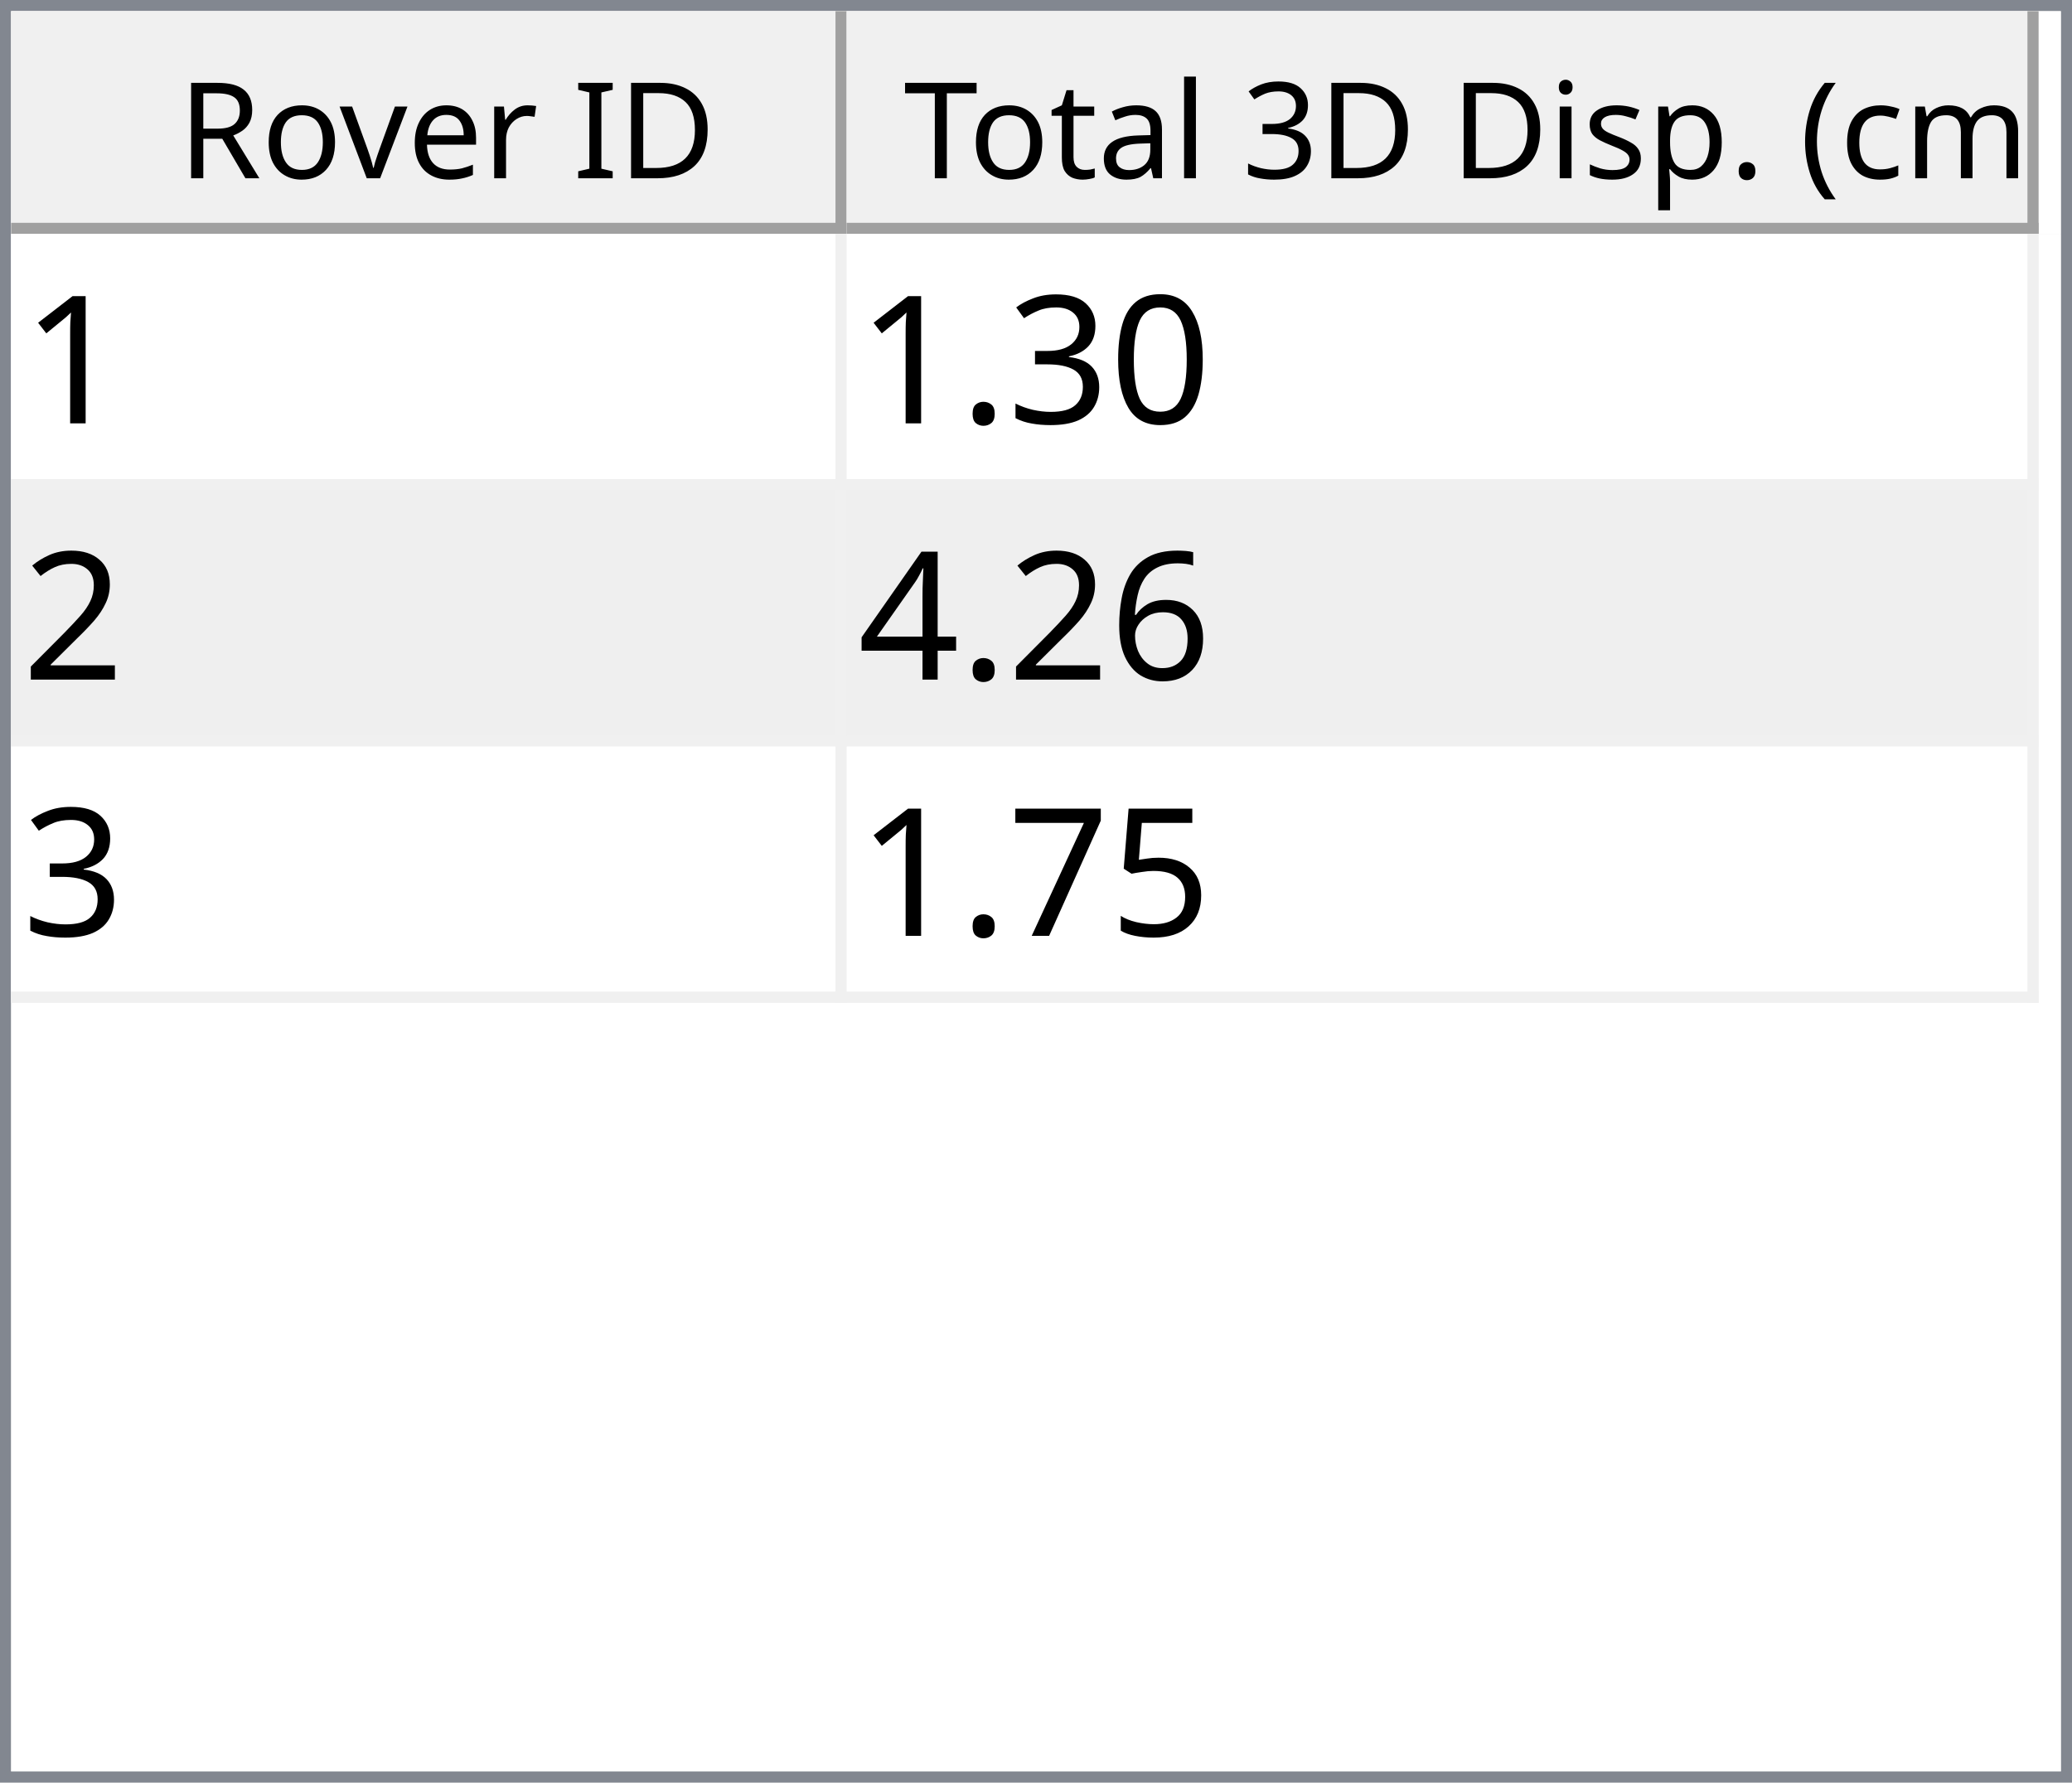
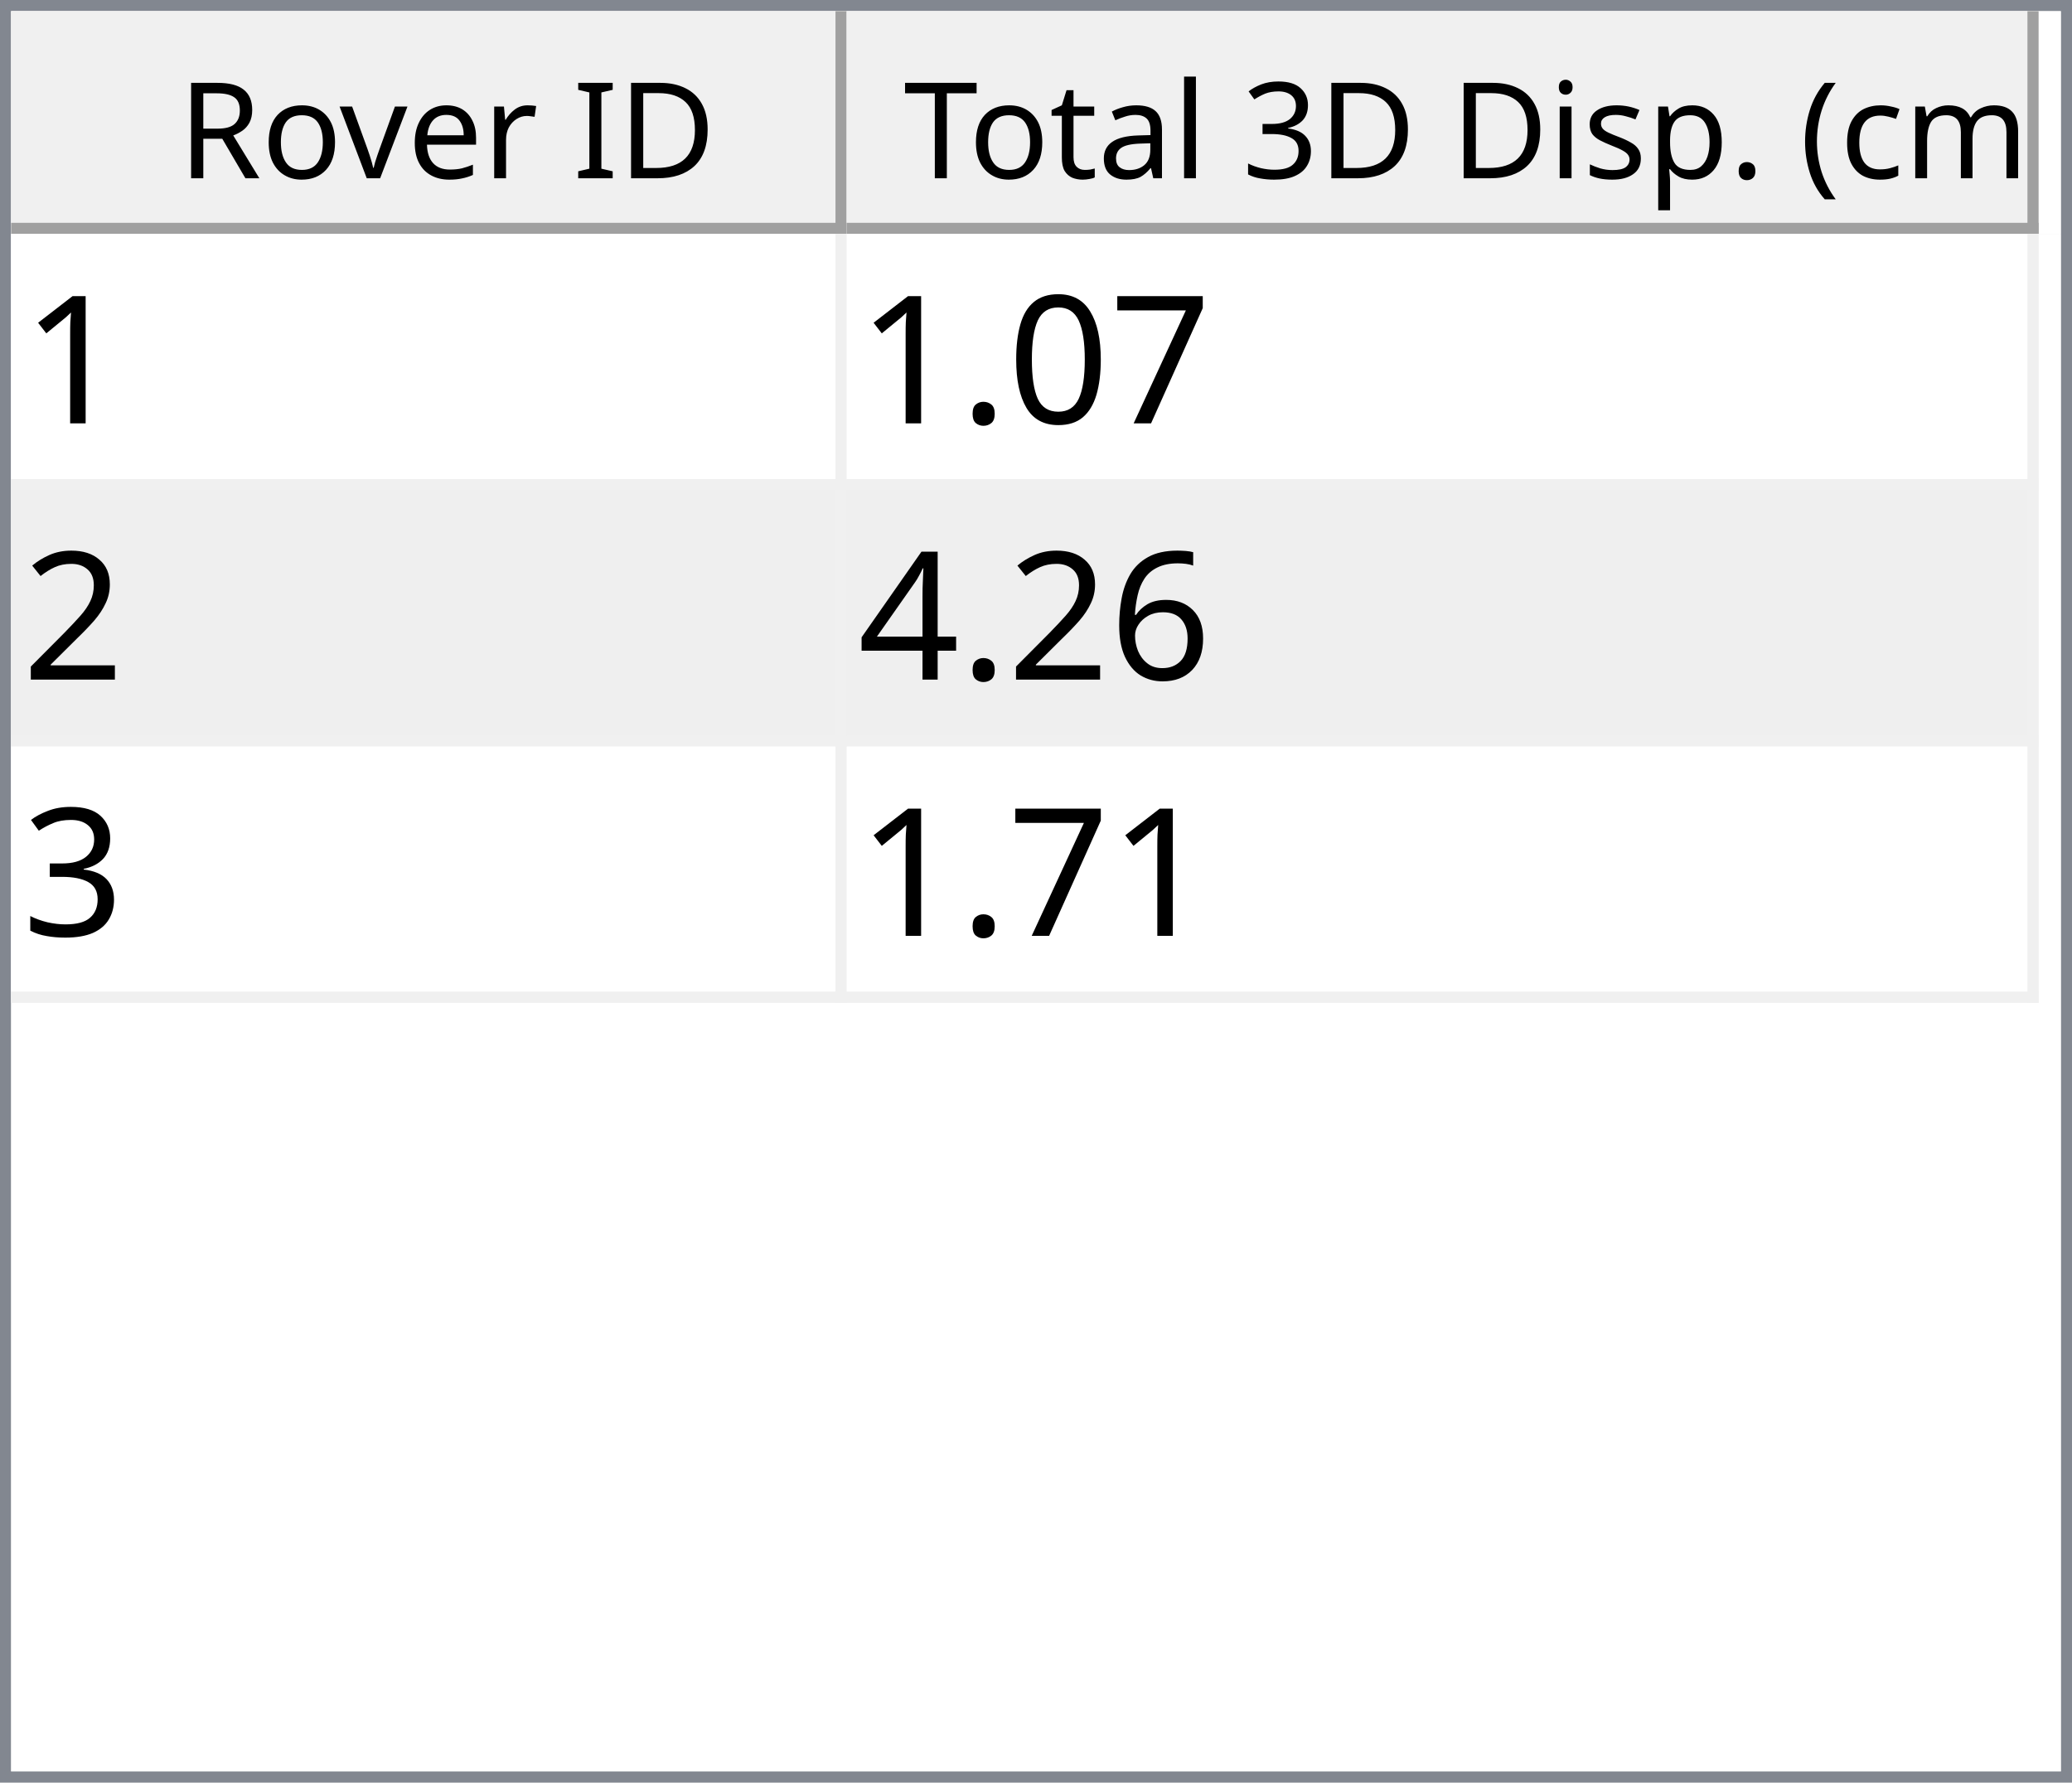
<svg xmlns="http://www.w3.org/2000/svg" style="fill-opacity:1; color-rendering:auto; color-interpolation:auto; text-rendering:auto; stroke:black; stroke-linecap:square; stroke-miterlimit:10; shape-rendering:auto; stroke-opacity:1; fill:black; stroke-dasharray:none; font-weight:normal; stroke-width:1; font-family:'Dialog'; font-style:normal; stroke-linejoin:miter; font-size:12px; stroke-dashoffset:0; image-rendering:auto;" width="186" height="160">
  <defs id="genericDefs" />
  <g>
    <defs id="defs1">
      <clipPath clipPathUnits="userSpaceOnUse" id="clipPath1">
        <path d="M0 0 L186 0 L186 160 L0 160 L0 0 Z" />
      </clipPath>
      <clipPath clipPathUnits="userSpaceOnUse" id="clipPath2">
        <path d="M0 0 L0 160 L186 160 L186 0 Z" />
      </clipPath>
      <clipPath clipPathUnits="userSpaceOnUse" id="clipPath3">
        <path d="M0 0 L0 20 L184 20 L184 0 Z" />
      </clipPath>
      <clipPath clipPathUnits="userSpaceOnUse" id="clipPath4">
        <path d="M0 0 L0 20 L75 20 L75 0 Z" />
      </clipPath>
      <clipPath clipPathUnits="userSpaceOnUse" id="clipPath5">
        <path d="M1 1 L1 19 L74 19 L74 1 Z" />
      </clipPath>
      <clipPath clipPathUnits="userSpaceOnUse" id="clipPath6">
        <path d="M0 0 L0 18 L73 18 L73 0 Z" />
      </clipPath>
      <clipPath clipPathUnits="userSpaceOnUse" id="clipPath7">
        <path d="M-0.5 -0.5 L-0.5 19.5 L74.5 19.5 L74.5 -0.5 Z" />
      </clipPath>
      <clipPath clipPathUnits="userSpaceOnUse" id="clipPath8">
        <path d="M0 0 L0 20 L107 20 L107 0 Z" />
      </clipPath>
      <clipPath clipPathUnits="userSpaceOnUse" id="clipPath9">
        <path d="M1 1 L1 19 L106 19 L106 1 Z" />
      </clipPath>
      <clipPath clipPathUnits="userSpaceOnUse" id="clipPath10">
        <path d="M0 0 L0 18 L105 18 L105 0 Z" />
      </clipPath>
      <clipPath clipPathUnits="userSpaceOnUse" id="clipPath11">
        <path d="M-0.5 -0.5 L-0.5 19.5 L106.5 19.5 L106.5 -0.5 Z" />
      </clipPath>
      <clipPath clipPathUnits="userSpaceOnUse" id="clipPath12">
        <path d="M0 0 L0 138 L184 138 L184 0 Z" />
      </clipPath>
      <clipPath clipPathUnits="userSpaceOnUse" id="clipPath13">
        <path d="M0 0 L0 69 L182 69 L182 0 Z" />
      </clipPath>
      <clipPath clipPathUnits="userSpaceOnUse" id="clipPath14">
        <path d="M-0.5 -0.5 L-0.5 68.5 L181.5 68.5 L181.5 -0.5 Z" />
      </clipPath>
      <clipPath clipPathUnits="userSpaceOnUse" id="clipPath15">
        <path d="M0 0 L0 22 L74 22 L74 0 Z" />
      </clipPath>
      <clipPath clipPathUnits="userSpaceOnUse" id="clipPath16">
        <path d="M0 0 L0 22 L106 22 L106 0 Z" />
      </clipPath>
      <font horiz-adv-x="64.551" id="font1">
        <font-face ascent="107.91" descent="25.098" units-per-em="100" style="font-style:normal; font-family:Segoe UI; font-weight:normal;" />
        <missing-glyph horiz-adv-x="64.551" d="M8.109 0 L8.109 68.266 L56.453 68.266 L56.453 0 L8.109 0 ZM15.328 7.234 L49.219 7.234 L49.219 61.031 L15.328 61.031 L15.328 7.234 Z" />
        <glyph unicode="D" horiz-adv-x="70.117" d="M9.188 0 L9.188 70.016 L28.516 70.016 Q65.531 70.016 65.531 35.891 Q65.531 19.672 55.25 9.836 Q44.969 0 27.734 0 L9.188 0 ZM17.391 62.594 L17.391 7.422 L27.828 7.422 Q41.609 7.422 49.273 14.797 Q56.938 22.172 56.938 35.688 Q56.938 62.594 28.328 62.594 L17.391 62.594 Z" />
        <glyph unicode="I" horiz-adv-x="26.611" d="M17.391 0 L9.188 0 L9.188 70.016 L17.391 70.016 L17.391 0 Z" />
        <glyph unicode=" " horiz-adv-x="27.393" d="" />
        <glyph unicode="r" horiz-adv-x="34.766" d="M34.188 41.891 Q32.078 43.5 28.125 43.5 Q23 43.5 19.555 38.672 Q16.109 33.844 16.109 25.484 L16.109 0 L8.109 0 L8.109 50 L16.109 50 L16.109 39.703 L16.312 39.703 Q18.016 44.969 21.531 47.922 Q25.047 50.875 29.391 50.875 Q32.516 50.875 34.188 50.203 L34.188 41.891 Z" />
        <glyph unicode="e" horiz-adv-x="52.295" d="M48.297 23 L12.984 23 Q13.188 14.656 17.484 10.109 Q21.781 5.562 29.297 5.562 Q37.75 5.562 44.828 11.141 L44.828 3.609 Q38.234 -1.172 27.391 -1.172 Q16.797 -1.172 10.742 5.641 Q4.688 12.453 4.688 24.812 Q4.688 36.469 11.305 43.82 Q17.922 51.172 27.734 51.172 Q37.547 51.172 42.922 44.828 Q48.297 38.484 48.297 27.203 L48.297 23 ZM40.094 29.781 Q40.047 36.719 36.75 40.578 Q33.453 44.438 27.594 44.438 Q21.922 44.438 17.969 40.383 Q14.016 36.328 13.094 29.781 L40.094 29.781 Z" />
        <glyph unicode="v" horiz-adv-x="47.9" d="M47.406 50 L27.484 0 L19.625 0 L0.688 50 L9.469 50 L22.172 13.672 Q23.578 9.672 23.922 6.688 L24.125 6.688 Q24.609 10.453 25.688 13.484 L38.969 50 L47.406 50 Z" />
        <glyph unicode="o" horiz-adv-x="58.594" d="M29 -1.172 Q17.922 -1.172 11.305 5.836 Q4.688 12.844 4.688 24.422 Q4.688 37.016 11.57 44.094 Q18.453 51.172 30.172 51.172 Q41.359 51.172 47.633 44.289 Q53.906 37.406 53.906 25.203 Q53.906 13.234 47.141 6.031 Q40.375 -1.172 29 -1.172 ZM29.594 44.438 Q21.875 44.438 17.383 39.188 Q12.891 33.938 12.891 24.703 Q12.891 15.828 17.43 10.695 Q21.969 5.562 29.594 5.562 Q37.359 5.562 41.531 10.594 Q45.703 15.625 45.703 24.906 Q45.703 34.281 41.531 39.359 Q37.359 44.438 29.594 44.438 Z" />
        <glyph unicode="R" horiz-adv-x="59.814" d="M59.375 0 L49.609 0 L37.891 19.625 Q36.281 22.359 34.766 24.289 Q33.25 26.219 31.664 27.438 Q30.078 28.656 28.25 29.219 Q26.422 29.781 24.125 29.781 L17.391 29.781 L17.391 0 L9.188 0 L9.188 70.016 L30.078 70.016 Q34.672 70.016 38.555 68.867 Q42.438 67.719 45.289 65.375 Q48.141 63.031 49.758 59.547 Q51.375 56.062 51.375 51.375 Q51.375 47.703 50.273 44.656 Q49.172 41.609 47.148 39.211 Q45.125 36.812 42.266 35.133 Q39.406 33.453 35.844 32.516 L35.844 32.328 Q37.594 31.547 38.891 30.547 Q40.188 29.547 41.359 28.18 Q42.531 26.812 43.68 25.078 Q44.828 23.344 46.234 21.047 L59.375 0 ZM17.391 62.594 L17.391 37.203 L28.516 37.203 Q31.594 37.203 34.203 38.133 Q36.812 39.062 38.719 40.797 Q40.625 42.531 41.703 45.047 Q42.781 47.562 42.781 50.688 Q42.781 56.297 39.141 59.445 Q35.5 62.594 28.609 62.594 L17.391 62.594 Z" />
        <glyph unicode=")" horiz-adv-x="30.176" d="M8.297 -15.922 L1.172 -15.922 Q16.406 2.344 16.406 26.812 Q16.406 51.469 1.078 70.016 L8.297 70.016 Q23.531 52.156 23.531 26.703 Q23.531 1.375 8.297 -15.922 Z" />
        <glyph unicode="m" horiz-adv-x="86.133" d="M79.109 0 L71.094 0 L71.094 28.719 Q71.094 37.016 68.531 40.727 Q65.969 44.438 59.906 44.438 Q54.781 44.438 51.195 39.75 Q47.609 35.062 47.609 28.516 L47.609 0 L39.594 0 L39.594 29.688 Q39.594 44.438 28.219 44.438 Q22.953 44.438 19.531 40.016 Q16.109 35.594 16.109 28.516 L16.109 0 L8.109 0 L8.109 50 L16.109 50 L16.109 42.094 L16.312 42.094 Q21.625 51.172 31.844 51.172 Q36.969 51.172 40.773 48.312 Q44.578 45.453 46 40.828 Q51.562 51.172 62.594 51.172 Q79.109 51.172 79.109 30.812 L79.109 0 Z" />
        <glyph unicode="c" horiz-adv-x="46.191" d="M42.188 2.297 Q36.422 -1.172 28.516 -1.172 Q17.828 -1.172 11.258 5.789 Q4.688 12.75 4.688 23.828 Q4.688 36.188 11.766 43.68 Q18.844 51.172 30.672 51.172 Q37.25 51.172 42.281 48.734 L42.281 40.531 Q36.719 44.438 30.375 44.438 Q22.703 44.438 17.797 38.945 Q12.891 33.453 12.891 24.516 Q12.891 15.719 17.508 10.641 Q22.125 5.562 29.891 5.562 Q36.422 5.562 42.188 9.906 L42.188 2.297 Z" />
        <glyph unicode="(" horiz-adv-x="30.176" d="M29.109 -15.922 L21.969 -15.922 Q6.844 1.375 6.844 26.703 Q6.844 52.156 21.969 70.016 L29.203 70.016 Q13.875 51.469 13.875 26.812 Q13.875 2.344 29.109 -15.922 Z" />
        <glyph unicode="." horiz-adv-x="21.68" d="M10.891 -1.078 Q8.641 -1.078 7.055 0.539 Q5.469 2.156 5.469 4.391 Q5.469 6.641 7.055 8.273 Q8.641 9.906 10.891 9.906 Q13.188 9.906 14.797 8.273 Q16.406 6.641 16.406 4.391 Q16.406 2.156 14.797 0.539 Q13.188 -1.078 10.891 -1.078 Z" />
        <glyph unicode="p" horiz-adv-x="58.789" d="M16.312 7.234 L16.109 7.234 L16.109 -23 L8.109 -23 L8.109 50 L16.109 50 L16.109 41.219 L16.312 41.219 Q22.219 51.172 33.594 51.172 Q43.266 51.172 48.688 44.461 Q54.109 37.75 54.109 26.469 Q54.109 13.922 48 6.375 Q41.891 -1.172 31.297 -1.172 Q21.578 -1.172 16.312 7.234 ZM16.109 27.391 L16.109 20.406 Q16.109 14.203 20.141 9.883 Q24.172 5.562 30.375 5.562 Q37.641 5.562 41.773 11.133 Q45.906 16.703 45.906 26.609 Q45.906 34.969 42.047 39.703 Q38.188 44.438 31.594 44.438 Q24.609 44.438 20.359 39.578 Q16.109 34.719 16.109 27.391 Z" />
        <glyph unicode="s" horiz-adv-x="42.432" d="M5.078 1.812 L5.078 10.406 Q11.625 5.562 19.484 5.562 Q30.031 5.562 30.031 12.594 Q30.031 14.594 29.125 15.992 Q28.219 17.391 26.68 18.461 Q25.141 19.531 23.07 20.383 Q21 21.234 18.609 22.172 Q15.281 23.484 12.766 24.828 Q10.25 26.172 8.57 27.859 Q6.891 29.547 6.031 31.695 Q5.172 33.844 5.172 36.719 Q5.172 40.234 6.789 42.945 Q8.406 45.656 11.086 47.484 Q13.766 49.312 17.211 50.242 Q20.656 51.172 24.312 51.172 Q30.812 51.172 35.938 48.922 L35.938 40.828 Q30.422 44.438 23.25 44.438 Q21 44.438 19.195 43.922 Q17.391 43.406 16.094 42.477 Q14.797 41.547 14.086 40.258 Q13.375 38.969 13.375 37.406 Q13.375 35.453 14.086 34.133 Q14.797 32.812 16.164 31.789 Q17.531 30.766 19.484 29.938 Q21.438 29.109 23.922 28.125 Q27.25 26.859 29.883 25.516 Q32.516 24.172 34.375 22.484 Q36.234 20.797 37.234 18.602 Q38.234 16.406 38.234 13.375 Q38.234 9.672 36.602 6.938 Q34.969 4.203 32.234 2.398 Q29.5 0.594 25.93 -0.289 Q22.359 -1.172 18.453 -1.172 Q10.75 -1.172 5.078 1.812 Z" />
        <glyph unicode="i" horiz-adv-x="24.219" d="M12.203 62.703 Q10.062 62.703 8.547 64.164 Q7.031 65.625 7.031 67.875 Q7.031 70.125 8.547 71.609 Q10.062 73.094 12.203 73.094 Q14.406 73.094 15.945 71.609 Q17.484 70.125 17.484 67.875 Q17.484 65.719 15.945 64.211 Q14.406 62.703 12.203 62.703 ZM16.109 0 L8.109 0 L8.109 50 L16.109 50 L16.109 0 Z" />
        <glyph unicode="3" horiz-adv-x="53.906" d="M46.531 19.828 Q46.531 15.094 44.75 11.211 Q42.969 7.328 39.719 4.57 Q36.469 1.812 31.93 0.297 Q27.391 -1.219 21.922 -1.219 Q11.922 -1.219 6 2.594 L6 11.188 Q13.094 5.609 22.219 5.609 Q25.875 5.609 28.828 6.539 Q31.781 7.469 33.906 9.227 Q36.031 10.984 37.18 13.477 Q38.328 15.969 38.328 19.094 Q38.328 32.812 18.797 32.812 L12.984 32.812 L12.984 39.594 L18.5 39.594 Q35.797 39.594 35.797 52.484 Q35.797 64.406 22.609 64.406 Q15.188 64.406 8.688 59.422 L8.688 67.188 Q15.375 71.188 24.609 71.188 Q29 71.188 32.57 69.969 Q36.141 68.75 38.68 66.555 Q41.219 64.359 42.609 61.281 Q44 58.203 44 54.5 Q44 40.672 30.031 36.719 L30.031 36.531 Q33.594 36.141 36.625 34.797 Q39.656 33.453 41.852 31.305 Q44.047 29.156 45.289 26.25 Q46.531 23.344 46.531 19.828 Z" />
        <glyph unicode="l" horiz-adv-x="24.219" d="M16.109 0 L8.109 0 L8.109 74.031 L16.109 74.031 L16.109 0 Z" />
        <glyph unicode="a" horiz-adv-x="50.879" d="M43.891 0 L35.891 0 L35.891 7.812 L35.688 7.812 Q30.469 -1.172 20.312 -1.172 Q12.844 -1.172 8.617 2.781 Q4.391 6.734 4.391 13.281 Q4.391 27.297 20.906 29.594 L35.891 31.688 Q35.891 44.438 25.594 44.438 Q16.547 44.438 9.281 38.281 L9.281 46.484 Q16.656 51.172 26.266 51.172 Q43.891 51.172 43.891 32.516 L43.891 0 ZM35.891 25.297 L23.828 23.641 Q18.266 22.859 15.43 20.875 Q12.594 18.891 12.594 13.875 Q12.594 10.203 15.211 7.883 Q17.828 5.562 22.172 5.562 Q28.125 5.562 32.008 9.742 Q35.891 13.922 35.891 20.312 L35.891 25.297 Z" />
        <glyph unicode="t" horiz-adv-x="33.887" d="M31.297 0.484 Q28.469 -1.078 23.828 -1.078 Q10.688 -1.078 10.688 13.578 L10.688 43.172 L2.094 43.172 L2.094 50 L10.688 50 L10.688 62.203 L18.703 64.797 L18.703 50 L31.297 50 L31.297 43.172 L18.703 43.172 L18.703 14.984 Q18.703 9.969 20.414 7.82 Q22.125 5.672 26.078 5.672 Q29.109 5.672 31.297 7.328 L31.297 0.484 Z" />
        <glyph unicode="T" horiz-adv-x="52.393" d="M50.594 62.594 L30.375 62.594 L30.375 0 L22.172 0 L22.172 62.594 L2 62.594 L2 70.016 L50.594 70.016 L50.594 62.594 Z" />
      </font>
      <font horiz-adv-x="75.0" id="font2">
        <font-face ascent="100.537" descent="21.973" units-per-em="100" style="font-style:normal; font-family:sans-serif; font-weight:normal;" />
        <missing-glyph horiz-adv-x="75.0" d="M12.5 0 L12.5 62.5 L62.5 62.5 L62.5 0 L12.5 0 ZM14.062 1.562 L60.938 1.562 L60.938 60.938 L14.062 60.938 L14.062 1.562 Z" />
        <glyph unicode="1" horiz-adv-x="55.615" d="M37.25 0 L28.469 0 L28.469 56 Q25.297 52.984 20.141 49.953 Q14.984 46.922 10.891 45.406 L10.891 53.906 Q18.266 57.375 23.781 62.305 Q29.297 67.234 31.594 71.875 L37.25 71.875 L37.25 0 Z" />
+         <glyph unicode="7" horiz-adv-x="55.615" d="M4.734 62.203 L4.734 70.656 L51.078 70.656 L51.078 63.812 Q44.234 56.547 37.523 44.484 Q30.812 32.422 27.156 19.672 Q24.516 10.688 23.781 0 L14.75 0 Q14.891 8.453 18.062 20.414 Q21.234 32.375 27.172 43.484 Q33.109 54.594 39.797 62.203 L4.734 62.203 Z" />
        <glyph unicode="0" horiz-adv-x="55.615" d="M4.156 35.297 Q4.156 48 6.766 55.742 Q9.375 63.484 14.523 67.68 Q19.672 71.875 27.484 71.875 Q33.25 71.875 37.594 69.555 Q41.938 67.234 44.773 62.867 Q47.609 58.5 49.219 52.227 Q50.828 45.953 50.828 35.297 Q50.828 22.703 48.242 14.969 Q45.656 7.234 40.508 3.008 Q35.359 -1.219 27.484 -1.219 Q17.141 -1.219 11.234 6.203 Q4.156 15.141 4.156 35.297 ZM13.188 35.297 Q13.188 17.672 17.312 11.836 Q21.438 6 27.484 6 Q33.547 6 37.672 11.859 Q41.797 17.719 41.797 35.297 Q41.797 52.984 37.672 58.789 Q33.547 64.594 27.391 64.594 Q21.344 64.594 17.719 59.469 Q13.188 52.938 13.188 35.297 Z" />
-         <glyph unicode="3" horiz-adv-x="55.615" d="M4.203 18.891 L12.984 20.062 Q14.5 12.594 18.141 9.297 Q21.781 6 27 6 Q33.203 6 37.477 10.297 Q41.75 14.594 41.75 20.953 Q41.75 27 37.797 30.93 Q33.844 34.859 27.734 34.859 Q25.25 34.859 21.531 33.891 L22.516 41.609 Q23.391 41.5 23.922 41.5 Q29.547 41.5 34.039 44.43 Q38.531 47.359 38.531 53.469 Q38.531 58.297 35.258 61.477 Q31.984 64.656 26.812 64.656 Q21.688 64.656 18.266 61.43 Q14.844 58.203 13.875 51.766 L5.078 53.328 Q6.688 62.156 12.398 67.016 Q18.109 71.875 26.609 71.875 Q32.469 71.875 37.398 69.359 Q42.328 66.844 44.945 62.5 Q47.562 58.156 47.562 53.266 Q47.562 48.641 45.07 44.828 Q42.578 41.016 37.703 38.766 Q44.047 37.312 47.562 32.695 Q51.078 28.078 51.078 21.141 Q51.078 11.766 44.242 5.25 Q37.406 -1.266 26.953 -1.266 Q17.531 -1.266 11.305 4.352 Q5.078 9.969 4.203 18.891 Z" />
        <glyph unicode="." horiz-adv-x="27.783" d="M9.078 0 L9.078 10.016 L19.094 10.016 L19.094 0 L9.078 0 Z" />
        <glyph unicode="2" horiz-adv-x="55.615" d="M50.344 8.453 L50.344 0 L3.031 0 Q2.938 3.172 4.047 6.109 Q5.859 10.938 9.836 15.625 Q13.812 20.312 21.344 26.469 Q33.016 36.031 37.117 41.625 Q41.219 47.219 41.219 52.203 Q41.219 57.422 37.477 61.008 Q33.734 64.594 27.734 64.594 Q21.391 64.594 17.578 60.789 Q13.766 56.984 13.719 50.25 L4.688 51.172 Q5.609 61.281 11.664 66.578 Q17.719 71.875 27.938 71.875 Q38.234 71.875 44.242 66.164 Q50.25 60.453 50.25 52 Q50.25 47.703 48.492 43.555 Q46.734 39.406 42.656 34.812 Q38.578 30.219 29.109 22.219 Q21.188 15.578 18.945 13.211 Q16.703 10.844 15.234 8.453 L50.344 8.453 Z" />
        <glyph unicode="6" horiz-adv-x="55.615" d="M49.75 54.047 L41.016 53.375 Q39.844 58.547 37.703 60.891 Q34.125 64.656 28.906 64.656 Q24.703 64.656 21.531 62.312 Q17.391 59.281 14.992 53.469 Q12.594 47.656 12.5 36.922 Q15.672 41.75 20.266 44.094 Q24.859 46.438 29.891 46.438 Q38.672 46.438 44.852 39.969 Q51.031 33.5 51.031 23.25 Q51.031 16.5 48.125 10.719 Q45.219 4.938 40.141 1.859 Q35.062 -1.219 28.609 -1.219 Q17.625 -1.219 10.695 6.859 Q3.766 14.938 3.766 33.5 Q3.766 54.25 11.422 63.672 Q18.109 71.875 29.438 71.875 Q37.891 71.875 43.289 67.141 Q48.688 62.406 49.75 54.047 ZM13.875 23.188 Q13.875 18.656 15.797 14.508 Q17.719 10.359 21.188 8.18 Q24.656 6 28.469 6 Q34.031 6 38.039 10.492 Q42.047 14.984 42.047 22.703 Q42.047 30.125 38.086 34.398 Q34.125 38.672 28.125 38.672 Q22.172 38.672 18.023 34.398 Q13.875 30.125 13.875 23.188 Z" />
        <glyph unicode="4" horiz-adv-x="55.615" d="M32.328 0 L32.328 17.141 L1.266 17.141 L1.266 25.203 L33.938 71.578 L41.109 71.578 L41.109 25.203 L50.781 25.203 L50.781 17.141 L41.109 17.141 L41.109 0 L32.328 0 ZM32.328 25.203 L32.328 57.469 L9.906 25.203 L32.328 25.203 Z" />
-         <glyph unicode="5" horiz-adv-x="55.615" d="M4.156 18.75 L13.375 19.531 Q14.406 12.797 18.141 9.398 Q21.875 6 27.156 6 Q33.5 6 37.891 10.789 Q42.281 15.578 42.281 23.484 Q42.281 31 38.062 35.352 Q33.844 39.703 27 39.703 Q22.75 39.703 19.336 37.773 Q15.922 35.844 13.969 32.766 L5.719 33.844 L12.641 70.609 L48.25 70.609 L48.25 62.203 L19.672 62.203 L15.828 42.969 Q22.266 47.469 29.344 47.469 Q38.719 47.469 45.164 40.969 Q51.609 34.469 51.609 24.266 Q51.609 14.547 45.953 7.469 Q39.062 -1.219 27.156 -1.219 Q17.391 -1.219 11.211 4.25 Q5.031 9.719 4.156 18.75 Z" />
-         <glyph unicode="7" horiz-adv-x="55.615" d="M4.734 62.203 L4.734 70.656 L51.078 70.656 L51.078 63.812 Q44.234 56.547 37.523 44.484 Q30.812 32.422 27.156 19.672 Q24.516 10.688 23.781 0 L14.75 0 Q14.891 8.453 18.062 20.414 Q21.234 32.375 27.172 43.484 Q33.109 54.594 39.797 62.203 L4.734 62.203 Z" />
+         <glyph unicode="3" horiz-adv-x="55.615" d="M4.203 18.891 L12.984 20.062 Q14.5 12.594 18.141 9.297 Q21.781 6 27 6 Q33.203 6 37.477 10.297 Q41.75 14.594 41.75 20.953 Q41.75 27 37.797 30.93 Q33.844 34.859 27.734 34.859 Q25.25 34.859 21.531 33.891 L22.516 41.609 Q23.391 41.5 23.922 41.5 Q29.547 41.5 34.039 44.43 Q38.531 47.359 38.531 53.469 Q38.531 58.297 35.258 61.477 Q31.984 64.656 26.812 64.656 Q21.688 64.656 18.266 61.43 Q14.844 58.203 13.875 51.766 L5.078 53.328 Q6.688 62.156 12.398 67.016 Q18.109 71.875 26.609 71.875 Q32.469 71.875 37.398 69.359 Q42.328 66.844 44.945 62.5 Q47.562 58.156 47.562 53.266 Q47.562 48.641 45.07 44.828 Q42.578 41.016 37.703 38.766 Q44.047 37.312 47.562 32.695 Q51.078 28.078 51.078 21.141 Q51.078 11.766 44.242 5.25 Q37.406 -1.266 26.953 -1.266 Q17.531 -1.266 11.305 4.352 Q5.078 9.969 4.203 18.891 Z" />
      </font>
    </defs>
    <g style="fill:white; stroke:white;">
      <rect x="0" y="0" width="186" style="clip-path:url(#clipPath1); stroke:none;" height="160" />
    </g>
    <g style="fill:white; text-rendering:optimizeSpeed; color-rendering:optimizeSpeed; image-rendering:optimizeSpeed; shape-rendering:crispEdges; stroke:white; color-interpolation:sRGB;">
      <rect x="0" width="186" height="160" y="0" style="stroke:none;" />
      <path style="stroke:none;" d="M0 160 L186 160 L186 0 L0 0 Z" />
    </g>
    <g style="fill:rgb(240,240,240); font-family:'Segoe UI'; stroke:rgb(240,240,240);">
      <rect x="0" y="0" width="186" style="clip-path:url(#clipPath2); stroke:none;" height="160" />
    </g>
    <g style="fill:rgb(130,135,144); font-family:'Segoe UI'; stroke:rgb(130,135,144);">
      <path d="M0 0 L186 0 L186 160 L0 160 L0 0 ZM1 1 L185 1 L185 159 L1 159 L1 1 Z" style="fill-rule:evenodd; clip-path:url(#clipPath2); stroke:none;" />
    </g>
    <g style="fill:white; font-family:'Segoe UI'; stroke:white;" transform="translate(1,1)">
      <rect x="0" y="0" width="184" style="clip-path:url(#clipPath3); stroke:none;" height="20" />
    </g>
    <g style="fill:rgb(240,240,240); font-family:'Segoe UI'; stroke:rgb(240,240,240);" transform="translate(1,1)">
      <rect x="0" y="0" width="75" style="clip-path:url(#clipPath4); stroke:none;" height="20" />
    </g>
    <g style="font-family:'Segoe UI';" transform="translate(2,2)">
      <text x="14" xml:space="preserve" y="14" style="clip-path:url(#clipPath6); stroke:none;">Rover ID</text>
    </g>
    <g style="fill:rgb(160,160,160); font-family:'Segoe UI'; stroke:rgb(160,160,160); stroke-linejoin:bevel;" transform="translate(1.5,1.5)">
      <line x1="74" x2="74" y1="0" style="fill:none; clip-path:url(#clipPath7);" y2="19" />
    </g>
    <g style="fill:rgb(160,160,160); font-family:'Segoe UI'; stroke:rgb(160,160,160); stroke-linejoin:bevel;" transform="matrix(1,0,0,1,1,1) translate(0.5,0.5)">
      <line x1="0" x2="74" y1="19" style="fill:none; clip-path:url(#clipPath7);" y2="19" />
    </g>
    <g style="fill:rgb(240,240,240); font-family:'Segoe UI'; stroke:rgb(240,240,240);" transform="translate(76,1)">
      <rect x="0" y="0" width="107" style="clip-path:url(#clipPath8); stroke:none;" height="20" />
    </g>
    <g style="font-family:'Segoe UI';" transform="translate(77,2)">
      <text x="1" xml:space="preserve" y="14" style="clip-path:url(#clipPath10); stroke:none;"> Total 3D Disp. (cm)</text>
    </g>
    <g style="fill:rgb(160,160,160); font-family:'Segoe UI'; stroke:rgb(160,160,160); stroke-linejoin:bevel;" transform="translate(76.5,1.5)">
      <line x1="106" x2="106" y1="0" style="fill:none; clip-path:url(#clipPath11);" y2="19" />
    </g>
    <g style="fill:rgb(160,160,160); font-family:'Segoe UI'; stroke:rgb(160,160,160); stroke-linejoin:bevel;" transform="matrix(1,0,0,1,76,1) translate(0.5,0.5)">
      <line x1="0" x2="106" y1="19" style="fill:none; clip-path:url(#clipPath11);" y2="19" />
    </g>
    <g style="fill:white; font-family:'Segoe UI'; stroke:white;" transform="translate(1,21)">
      <rect x="0" y="0" width="184" style="clip-path:url(#clipPath12); stroke:none;" height="138" />
    </g>
    <g style="fill:rgb(240,240,240); font-size:16px; font-family:sans-serif; stroke:rgb(240,240,240);" transform="translate(1,21)">
      <rect x="0" y="0" width="182" style="clip-path:url(#clipPath13); stroke:none;" height="69" />
      <line transform="translate(0.5,0.5)" x1="0" x2="181" y1="22" style="clip-path:url(#clipPath14); fill:none; stroke-linejoin:bevel;" y2="22" />
    </g>
    <g transform="matrix(1,0,0,1,1,21) translate(0.5,0.5)" style="fill:rgb(240,240,240); font-size:16px; font-family:sans-serif; stroke:rgb(240,240,240); stroke-linejoin:bevel;">
      <line x1="0" x2="181" y1="45" style="fill:none; clip-path:url(#clipPath14);" y2="45" />
    </g>
    <g transform="matrix(1,0,0,1,1,21) translate(0.5,0.5)" style="fill:rgb(240,240,240); font-size:16px; font-family:sans-serif; stroke:rgb(240,240,240); stroke-linejoin:bevel;">
      <line x1="0" x2="181" y1="68" style="fill:none; clip-path:url(#clipPath14);" y2="68" />
    </g>
    <g transform="matrix(1,0,0,1,1,21) translate(0.5,0.5)" style="fill:rgb(240,240,240); font-size:16px; font-family:sans-serif; stroke:rgb(240,240,240); stroke-linejoin:bevel;">
      <line x1="74" x2="74" y1="0" style="fill:none; clip-path:url(#clipPath14);" y2="68" />
    </g>
    <g transform="matrix(1,0,0,1,1,21) translate(0.5,0.5)" style="fill:rgb(240,240,240); font-size:16px; font-family:sans-serif; stroke:rgb(240,240,240); stroke-linejoin:bevel;">
      <line x1="181" x2="181" y1="0" style="fill:none; clip-path:url(#clipPath14);" y2="68" />
    </g>
    <g style="fill:white; font-size:16px; font-family:sans-serif; stroke:white;" transform="matrix(1,0,0,1,1,21)">
      <rect x="0" y="0" width="74" style="clip-path:url(#clipPath15); stroke:none;" height="22" />
      <text x="1" y="17" style="fill:black; clip-path:url(#clipPath15); stroke:none;" xml:space="preserve">1</text>
    </g>
    <g style="fill:white; font-size:16px; font-family:sans-serif; stroke:white;" transform="matrix(1,0,0,1,1,21) translate(75,0)">
      <rect x="0" y="0" width="106" style="clip-path:url(#clipPath16); stroke:none;" height="22" />
-       <text x="1" y="17" style="fill:black; clip-path:url(#clipPath16); stroke:none;" xml:space="preserve">1.30</text>
+       <text x="1" y="17" style="fill:black; clip-path:url(#clipPath16); stroke:none;" xml:space="preserve">1.07</text>
    </g>
    <g style="fill:rgb(239,239,239); font-size:16px; font-family:sans-serif; stroke:rgb(239,239,239);" transform="matrix(1,0,0,1,1,21) translate(0,23)">
      <rect x="0" y="0" width="74" style="clip-path:url(#clipPath15); stroke:none;" height="22" />
      <text x="1" y="17" style="fill:black; clip-path:url(#clipPath15); stroke:none;" xml:space="preserve">2</text>
    </g>
    <g style="fill:rgb(239,239,239); font-size:16px; font-family:sans-serif; stroke:rgb(239,239,239);" transform="matrix(1,0,0,1,1,21) translate(75,23)">
      <rect x="0" y="0" width="106" style="clip-path:url(#clipPath16); stroke:none;" height="22" />
      <text x="1" y="17" style="fill:black; clip-path:url(#clipPath16); stroke:none;" xml:space="preserve">4.26</text>
    </g>
    <g style="fill:white; font-size:16px; font-family:sans-serif; stroke:white;" transform="matrix(1,0,0,1,1,21) translate(0,46)">
      <rect x="0" y="0" width="74" style="clip-path:url(#clipPath15); stroke:none;" height="22" />
      <text x="1" y="17" style="fill:black; clip-path:url(#clipPath15); stroke:none;" xml:space="preserve">3</text>
    </g>
    <g style="fill:white; font-size:16px; font-family:sans-serif; stroke:white;" transform="matrix(1,0,0,1,1,21) translate(75,46)">
      <rect x="0" y="0" width="106" style="clip-path:url(#clipPath16); stroke:none;" height="22" />
-       <text x="1" y="17" style="fill:black; clip-path:url(#clipPath16); stroke:none;" xml:space="preserve">1.75</text>
+       <text x="1" y="17" style="fill:black; clip-path:url(#clipPath16); stroke:none;" xml:space="preserve">1.71</text>
    </g>
  </g>
</svg>
